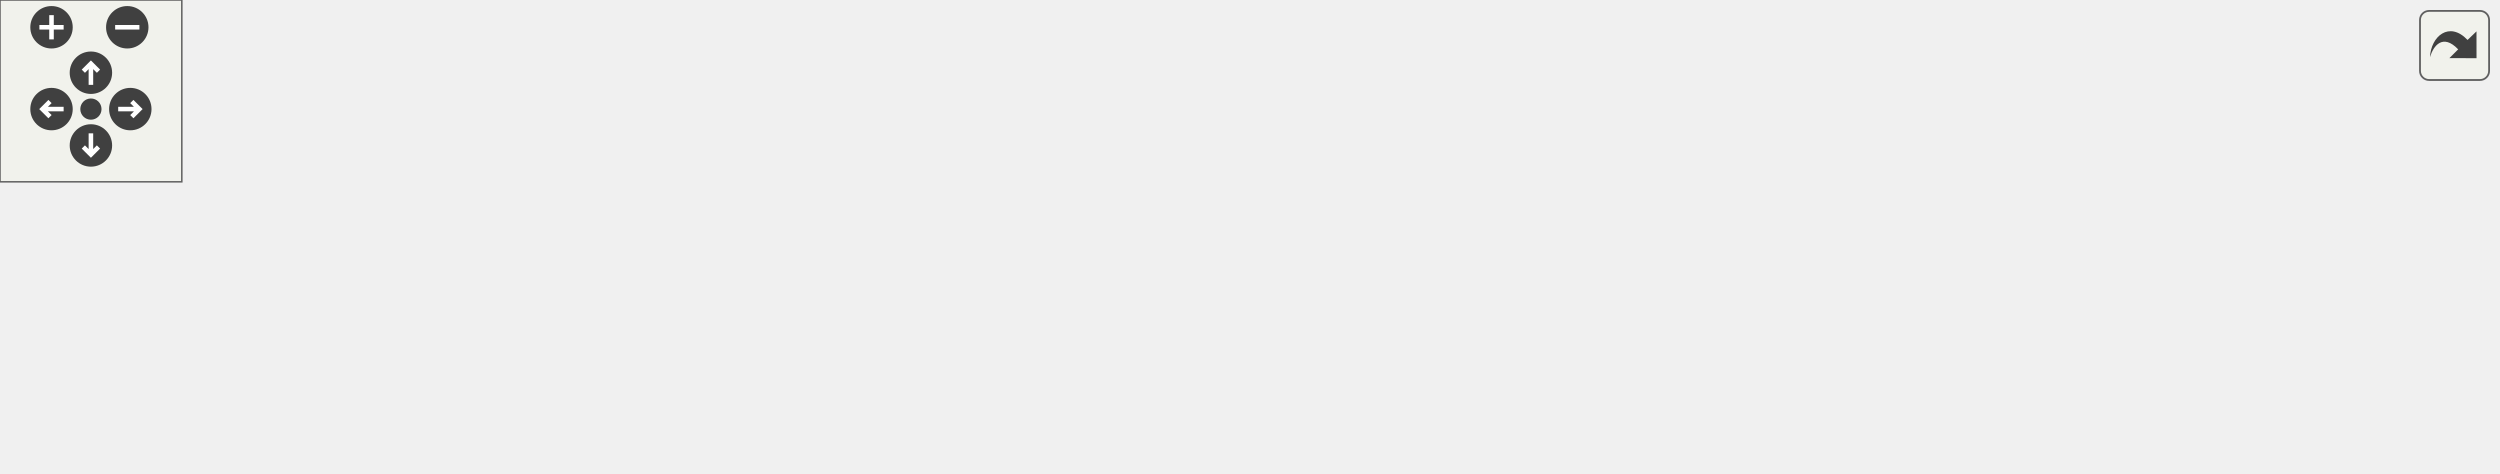
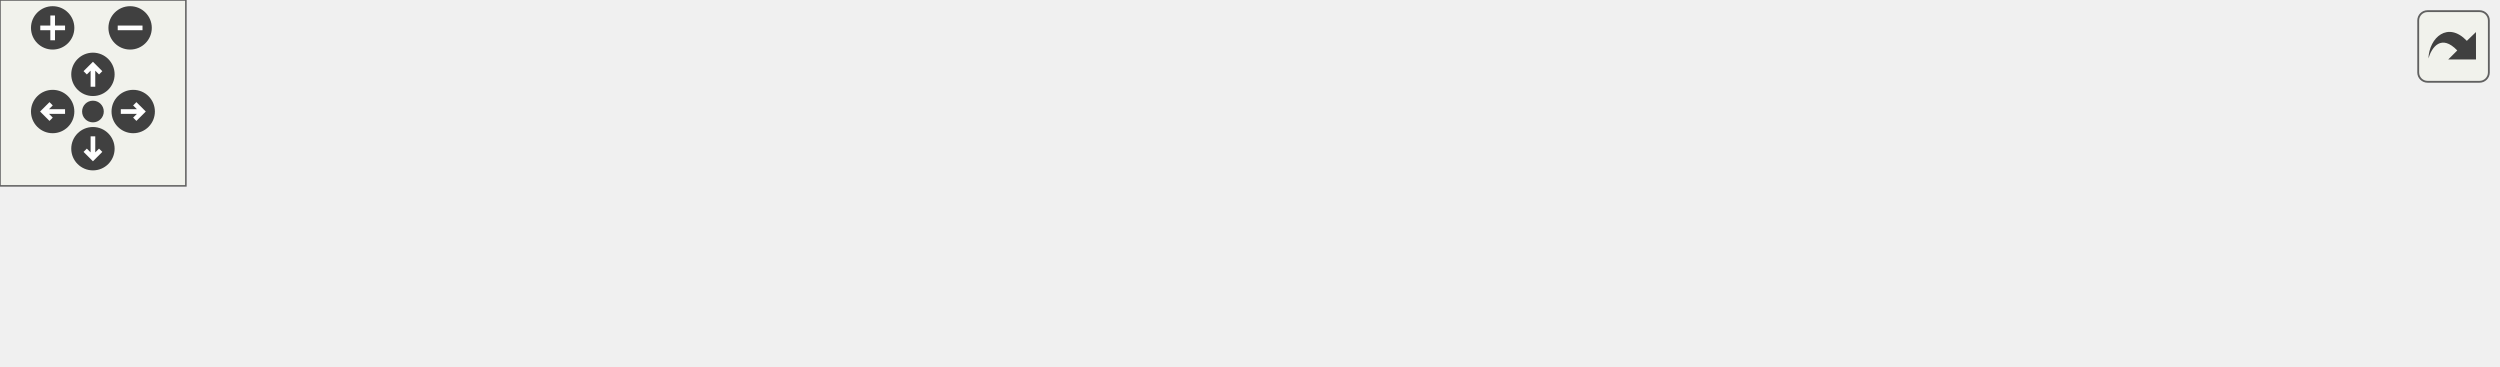
<svg xmlns="http://www.w3.org/2000/svg" xmlns:xlink="http://www.w3.org/1999/xlink" id="main" version="1.1" xml:space="preserve">
  <style type="text/css">
.edge:hover path { stroke: red; }
.edge:hover polygon { stroke: red; fill: red; }
</style>
  <defs>
    <circle id="rim" cx="0" cy="0" r="7" />
    <circle id="rim2" cx="0" cy="0" r="3.5" />
    <g id="zoomPlus">
      <use xlink:href="#rim" fill="#404040">
        <set attributeName="fill" to="#808080" begin="zoomplus.mouseover" end="zoomplus.mouseout" />
      </use>
      <path d="M-4,0h8M0,-4v8" fill="none" stroke="white" stroke-width="1.5" pointer-events="none" />
    </g>
    <g id="zoomMin">
      <use xlink:href="#rim" fill="#404040">
        <set attributeName="fill" to="#808080" begin="zoomminus.mouseover" end="zoomminus.mouseout" />
      </use>
      <path d="M-4,0h8" fill="none" stroke="white" stroke-width="1.5" pointer-events="none" />
    </g>
    <g id="dirArrow">
      <path fill="none" stroke="white" stroke-width="1.5" d="M0,-3.0v7 M-2.5,-0.5L0,-3.0L2.5,-0.5" />
    </g>
    <g id="resetDef">
      <use xlink:href="#rim2" fill="#404040">
        <set attributeName="fill" to="#808080" begin="reset.mouseover" end="reset.mouseout" />
      </use>
    </g>
  </defs>
  <svg id="graph" class="graph">
    <g id="viewport">
      <g id="node1" class="node">
-         <polygon fill="#bfbfbf" stroke="black" points="0,-57.5 0,-76.5 92,-76.5 92,-57.5 0,-57.5" />
-         <text text-anchor="middle" x="46" y="-64.5" font-family="Helvetica,sans-Serif" font-size="10.00">race_SendStatus</text>
+         <polygon fill="#bfbfbf" stroke="black" points="0,-19.5 0,-38.5 92,-38.5 92,-19.5 0,-19.5" />
+         <text text-anchor="middle" x="46" y="-26.5" font-family="Helvetica,sans-Serif" font-size="10.00">race_SendStatus</text>
      </g>
      <g id="node2" class="node">
        <g id="a_node2">
          <a xlink:href="../../d4/d1b/race_8qh.html#ad40c8cd52859377201760075057590a0" target="_top" xlink:title="race_setTime">
-             <polygon fill="none" stroke="black" points="128,-57.5 128,-76.5 204,-76.5 204,-57.5 128,-57.5" />
-             <text text-anchor="middle" x="166" y="-64.5" font-family="Helvetica,sans-Serif" font-size="10.00">race_setTime</text>
+             <polygon fill="none" stroke="black" points="128,-19.5 128,-38.5 204,-38.5 204,-19.5 128,-19.5" />
+             <text text-anchor="middle" x="166" y="-26.5" font-family="Helvetica,sans-Serif" font-size="10.00">race_setTime</text>
          </a>
        </g>
      </g>
      <g id="edge1" class="edge">
-         <path fill="none" stroke="midnightblue" d="M102.292,-67C110.896,-67 119.605,-67 127.684,-67" />
-         <polygon fill="midnightblue" stroke="midnightblue" points="102.284,-63.5 92.284,-67 102.284,-70.5 102.284,-63.5" />
+         <path fill="none" stroke="midnightblue" d="M102.292,-29C110.896,-29 119.605,-29 127.684,-29" />
+         <polygon fill="midnightblue" stroke="midnightblue" points="102.284,-25.5 92.284,-29 102.284,-32.5 102.284,-25.5" />
      </g>
      <g id="node3" class="node">
        <g id="a_node3">
          <a xlink:href="../../d3/d73/gamemode__ctf_8qc.html#aba1e98b6d35915f2dd8d9ec564f69c4f" target="_top" xlink:title="ctf_CaptureRecord">
-             <polygon fill="none" stroke="black" points="240.5,-76.5 240.5,-95.5 339.5,-95.5 339.5,-76.5 240.5,-76.5" />
-             <text text-anchor="middle" x="290" y="-83.5" font-family="Helvetica,sans-Serif" font-size="10.00">ctf_CaptureRecord</text>
+             <polygon fill="none" stroke="black" points="240.5,-38.5 240.5,-57.5 339.5,-57.5 339.5,-38.5 240.5,-38.5" />
+             <text text-anchor="middle" x="290" y="-45.5" font-family="Helvetica,sans-Serif" font-size="10.00">ctf_CaptureRecord</text>
          </a>
        </g>
      </g>
      <g id="edge2" class="edge">
-         <path fill="none" stroke="midnightblue" d="M214.39,-74.38C222.878,-75.702 231.737,-77.082 240.262,-78.41" />
-         <polygon fill="midnightblue" stroke="midnightblue" points="214.686,-70.885 204.267,-72.804 213.609,-77.801 214.686,-70.885" />
+         <path fill="none" stroke="midnightblue" d="M214.39,-36.38C222.878,-37.702 231.737,-39.082 240.262,-40.41" />
+         <polygon fill="midnightblue" stroke="midnightblue" points="214.686,-32.885 204.267,-34.804 213.609,-39.801 214.686,-32.885" />
      </g>
      <g id="node8" class="node">
        <g id="a_node8">
          <a xlink:href="../../d6/d3b/race_8qc.html#a67d4330e2cc2507d55de968501e8de67" target="_top" xlink:title="race_SendTime">
-             <polygon fill="none" stroke="black" points="247.5,-38.5 247.5,-57.5 332.5,-57.5 332.5,-38.5 247.5,-38.5" />
-             <text text-anchor="middle" x="290" y="-45.5" font-family="Helvetica,sans-Serif" font-size="10.00">race_SendTime</text>
+             <polygon fill="none" stroke="black" points="247.5,-0.5 247.5,-19.5 332.5,-19.5 332.5,-0.5 247.5,-0.5" />
+             <text text-anchor="middle" x="290" y="-7.5" font-family="Helvetica,sans-Serif" font-size="10.00">race_SendTime</text>
          </a>
        </g>
      </g>
      <g id="edge7" class="edge">
-         <path fill="none" stroke="midnightblue" d="M214.424,-59.614C225.261,-57.927 236.699,-56.145 247.276,-54.498" />
-         <polygon fill="midnightblue" stroke="midnightblue" points="213.609,-56.199 204.267,-61.196 214.686,-63.115 213.609,-56.199" />
+         <path fill="none" stroke="midnightblue" d="M214.424,-21.614C225.261,-19.927 236.699,-18.145 247.276,-16.498" />
+         <polygon fill="midnightblue" stroke="midnightblue" points="213.609,-18.199 204.267,-23.196 214.686,-25.116 213.609,-18.199" />
      </g>
      <g id="node4" class="node">
        <g id="a_node4">
          <a xlink:href="../../d3/d73/gamemode__ctf_8qc.html#a25811e1a3df660687ed3240c93c5643e" target="_top" xlink:title="ctf_Handle_Capture">
-             <polygon fill="none" stroke="black" points="376,-76.5 376,-95.5 480,-95.5 480,-76.5 376,-76.5" />
-             <text text-anchor="middle" x="428" y="-83.5" font-family="Helvetica,sans-Serif" font-size="10.00">ctf_Handle_Capture</text>
+             <polygon fill="none" stroke="black" points="376,-38.5 376,-57.5 480,-57.5 480,-38.5 376,-38.5" />
+             <text text-anchor="middle" x="428" y="-45.5" font-family="Helvetica,sans-Serif" font-size="10.00">ctf_Handle_Capture</text>
          </a>
        </g>
      </g>
      <g id="edge3" class="edge">
-         <path fill="none" stroke="midnightblue" d="M349.782,-86C358.467,-86 367.357,-86 375.87,-86" />
-         <polygon fill="midnightblue" stroke="midnightblue" points="349.715,-82.5 339.715,-86 349.715,-89.5 349.715,-82.5" />
+         <path fill="none" stroke="midnightblue" d="M349.782,-48C358.467,-48 367.357,-48 375.87,-48" />
+         <polygon fill="midnightblue" stroke="midnightblue" points="349.715,-44.5 339.715,-48 349.715,-51.5 349.715,-44.5" />
      </g>
      <g id="node5" class="node">
        <g id="a_node5">
          <a xlink:href="../../d3/d73/gamemode__ctf_8qc.html#a8edcce745140a0191b957e969f8a2cfb" target="_top" xlink:title="ctf_FlagThink">
-             <polygon fill="none" stroke="black" points="525,-76.5 525,-95.5 601,-95.5 601,-76.5 525,-76.5" />
-             <text text-anchor="middle" x="563" y="-83.5" font-family="Helvetica,sans-Serif" font-size="10.00">ctf_FlagThink</text>
+             <polygon fill="none" stroke="black" points="516,-38.5 516,-57.5 592,-57.5 592,-38.5 516,-38.5" />
+             <text text-anchor="middle" x="554" y="-45.5" font-family="Helvetica,sans-Serif" font-size="10.00">ctf_FlagThink</text>
          </a>
        </g>
      </g>
      <g id="edge4" class="edge">
-         <path fill="none" stroke="midnightblue" d="M490.33,-86C502.146,-86 514.181,-86 524.93,-86" />
-         <polygon fill="midnightblue" stroke="midnightblue" points="490.041,-82.5 480.041,-86 490.041,-89.5 490.041,-82.5" />
+         <path fill="none" stroke="midnightblue" d="M490.375,-48C499.126,-48 507.893,-48 515.98,-48" />
+         <polygon fill="midnightblue" stroke="midnightblue" points="490.151,-44.5 480.151,-48 490.151,-51.5 490.151,-44.5" />
      </g>
      <g id="node6" class="node">
        <g id="a_node6">
          <a xlink:href="../../d3/d73/gamemode__ctf_8qc.html#ae4da0b9f3b47d57388ba498d2baed651" target="_top" xlink:title="ctf_FlagSetup">
-             <polygon fill="none" stroke="black" points="646.5,-76.5 646.5,-95.5 723.5,-95.5 723.5,-76.5 646.5,-76.5" />
-             <text text-anchor="middle" x="685" y="-83.5" font-family="Helvetica,sans-Serif" font-size="10.00">ctf_FlagSetup</text>
+             <polygon fill="none" stroke="black" points="628.5,-38.5 628.5,-57.5 705.5,-57.5 705.5,-38.5 628.5,-38.5" />
+             <text text-anchor="middle" x="667" y="-45.5" font-family="Helvetica,sans-Serif" font-size="10.00">ctf_FlagSetup</text>
          </a>
        </g>
      </g>
      <g id="edge5" class="edge">
-         <path fill="none" stroke="midnightblue" d="M611.654,-86C623.167,-86 635.314,-86 646.299,-86" />
-         <polygon fill="midnightblue" stroke="midnightblue" points="611.311,-82.5 601.311,-86 611.311,-89.5 611.311,-82.5" />
+         <path fill="none" stroke="midnightblue" d="M602.279,-48C610.957,-48 619.909,-48 628.261,-48" />
+         <polygon fill="midnightblue" stroke="midnightblue" points="602.27,-44.5 592.27,-48 602.27,-51.5 602.27,-44.5" />
      </g>
      <g id="node7" class="node">
        <g id="a_node7">
          <a xlink:href="../../d3/d73/gamemode__ctf_8qc.html#a2a2129ef74628a0c8bef5d48a016e3e0" target="_top" xlink:title="spawnfunc">
-             <polygon fill="none" stroke="black" points="760,-76.5 760,-95.5 824,-95.5 824,-76.5 760,-76.5" />
-             <text text-anchor="middle" x="792" y="-83.5" font-family="Helvetica,sans-Serif" font-size="10.00">spawnfunc</text>
+             <polygon fill="none" stroke="black" points="742,-38.5 742,-57.5 806,-57.5 806,-38.5 742,-38.5" />
+             <text text-anchor="middle" x="774" y="-45.5" font-family="Helvetica,sans-Serif" font-size="10.00">spawnfunc</text>
          </a>
        </g>
      </g>
      <g id="edge6" class="edge">
-         <path fill="none" stroke="midnightblue" d="M733.843,-86C742.68,-86 751.695,-86 759.875,-86" />
-         <polygon fill="midnightblue" stroke="midnightblue" points="733.611,-82.5 723.611,-86 733.611,-89.5 733.611,-82.5" />
-       </g>
-       <g id="node9" class="node">
-         <g id="a_node9">
-           <a xlink:href="../../d6/d3b/race_8qc.html#a168c20261636613428331b1f27301d1a" target="_top" xlink:title="checkpoint_passed">
-             <polygon fill="none" stroke="black" points="377.5,-38.5 377.5,-57.5 478.5,-57.5 478.5,-38.5 377.5,-38.5" />
-             <text text-anchor="middle" x="428" y="-45.5" font-family="Helvetica,sans-Serif" font-size="10.00">checkpoint_passed</text>
-           </a>
-         </g>
-       </g>
-       <g id="edge8" class="edge">
-         <path fill="none" stroke="midnightblue" d="M342.686,-48C353.967,-48 365.885,-48 377.095,-48" />
-         <polygon fill="midnightblue" stroke="midnightblue" points="342.543,-44.5 332.543,-48 342.543,-51.5 342.543,-44.5" />
-       </g>
-       <g id="node10" class="node">
-         <g id="a_node10">
-           <a xlink:href="../../d6/d3b/race_8qc.html#ad0f21c42c7cf67ac5eb85b091e0c8e29" target="_top" xlink:title="checkpoint_touch">
-             <polygon fill="none" stroke="black" points="516.5,-38.5 516.5,-57.5 609.5,-57.5 609.5,-38.5 516.5,-38.5" />
-             <text text-anchor="middle" x="563" y="-45.5" font-family="Helvetica,sans-Serif" font-size="10.00">checkpoint_touch</text>
-           </a>
-         </g>
-       </g>
-       <g id="edge9" class="edge">
-         <path fill="none" stroke="midnightblue" d="M488.555,-48C497.899,-48 507.427,-48 516.392,-48" />
-         <polygon fill="midnightblue" stroke="midnightblue" points="488.524,-44.5 478.524,-48 488.524,-51.5 488.524,-44.5" />
-       </g>
-       <g id="node12" class="node">
-         <g id="a_node12">
-           <a xlink:href="../../d6/d3b/race_8qc.html#a8b0b69d2df015a448c6049b2c9f21acd" target="_top" xlink:title="checkpoint_use">
-             <polygon fill="none" stroke="black" points="520.5,-0.5 520.5,-19.5 605.5,-19.5 605.5,-0.5 520.5,-0.5" />
-             <text text-anchor="middle" x="563" y="-7.5" font-family="Helvetica,sans-Serif" font-size="10.00">checkpoint_use</text>
-           </a>
-         </g>
-       </g>
-       <g id="edge11" class="edge">
-         <path fill="none" stroke="midnightblue" d="M472.367,-35.609C490.581,-30.405 511.439,-24.446 528.449,-19.586" />
-         <polygon fill="midnightblue" stroke="midnightblue" points="471.215,-32.298 462.562,-38.411 473.138,-39.029 471.215,-32.298" />
-       </g>
-       <g id="node11" class="node">
-         <g id="a_node11">
-           <a xlink:href="../../d6/d3b/race_8qc.html#a6875d9a76e72fefc380a22b30485cd5c" target="_top" xlink:title="spawnfunc">
-             <polygon fill="none" stroke="black" points="653,-19.5 653,-38.5 717,-38.5 717,-19.5 653,-19.5" />
-             <text text-anchor="middle" x="685" y="-26.5" font-family="Helvetica,sans-Serif" font-size="10.00">spawnfunc</text>
-           </a>
-         </g>
-       </g>
-       <g id="edge10" class="edge">
-         <path fill="none" stroke="midnightblue" d="M619.662,-39.187C631.097,-37.376 642.743,-35.532 652.928,-33.92" />
-         <polygon fill="midnightblue" stroke="midnightblue" points="619.039,-35.742 609.709,-40.763 620.134,-42.656 619.039,-35.742" />
-       </g>
-       <g id="edge12" class="edge">
-         <path fill="none" stroke="midnightblue" d="M615.596,-18.169C628.208,-20.166 641.326,-22.243 652.66,-24.038" />
-         <polygon fill="midnightblue" stroke="midnightblue" points="616.058,-14.699 605.633,-16.592 614.963,-21.613 616.058,-14.699" />
+         <path fill="none" stroke="midnightblue" d="M715.843,-48C724.68,-48 733.695,-48 741.875,-48" />
+         <polygon fill="midnightblue" stroke="midnightblue" points="715.611,-44.5 705.611,-48 715.611,-51.5 715.611,-44.5" />
      </g>
    </g>
  </svg>
  <g id="navigator" transform="translate(0 0)" fill="#404254">
    <rect fill="#f2f5e9" fill-opacity="0.5" stroke="#606060" stroke-width=".5" x="0" y="0" width="60" height="60" />
    <use id="zoomplus" xlink:href="#zoomPlus" x="17" y="9" />
    <use id="zoomminus" xlink:href="#zoomMin" x="42" y="9" />
    <use id="reset" xlink:href="#resetDef" x="30" y="36" />
    <g id="arrowUp" xlink:href="#dirArrow" transform="translate(30 24)">
      <use xlink:href="#rim" fill="#404040">
        <set attributeName="fill" to="#808080" begin="arrowUp.mouseover" end="arrowUp.mouseout" />
      </use>
      <path fill="none" stroke="white" stroke-width="1.5" d="M0,-3.0v7 M-2.5,-0.5L0,-3.0L2.5,-0.5" />
    </g>
    <g id="arrowRight" xlink:href="#dirArrow" transform="rotate(90) translate(36 -43)">
      <use xlink:href="#rim" fill="#404040">
        <set attributeName="fill" to="#808080" begin="arrowRight.mouseover" end="arrowRight.mouseout" />
      </use>
      <path fill="none" stroke="white" stroke-width="1.5" d="M0,-3.0v7 M-2.5,-0.5L0,-3.0L2.5,-0.5" />
    </g>
    <g id="arrowDown" xlink:href="#dirArrow" transform="rotate(180) translate(-30 -48)">
      <use xlink:href="#rim" fill="#404040">
        <set attributeName="fill" to="#808080" begin="arrowDown.mouseover" end="arrowDown.mouseout" />
      </use>
      <path fill="none" stroke="white" stroke-width="1.5" d="M0,-3.0v7 M-2.5,-0.5L0,-3.0L2.5,-0.5" />
    </g>
    <g id="arrowLeft" xlink:href="#dirArrow" transform="rotate(270) translate(-36 17)">
      <use xlink:href="#rim" fill="#404040">
        <set attributeName="fill" to="#808080" begin="arrowLeft.mouseover" end="arrowLeft.mouseout" />
      </use>
      <path fill="none" stroke="white" stroke-width="1.5" d="M0,-3.0v7 M-2.5,-0.5L0,-3.0L2.5,-0.5" />
    </g>
  </g>
  <svg viewBox="0 0 15 15" width="100%" height="30px" preserveAspectRatio="xMaxYMin meet">
    <g id="arrow_out" transform="scale(0.3 0.3)">
      <a xlink:href="race_8qc_ad90d8836aa743a1c7d24b4e5cfa67017_icgraph_org.svg" target="_base">
        <rect id="button" ry="5" rx="5" y="6" x="6" height="38" width="38" fill="#f2f5e9" fill-opacity="0.5" stroke="#606060" stroke-width="1.0" />
        <path id="arrow" d="M 11.5,31.437 C 11.94,20.098 22.043,11.323 32.159,21.979 L 37.069,17.246 C 37.069,17.246 37.088,32 37.088,32 L 22.16,31.978 C 22.16,31.978 26.998,27.14 26.998,27.14 C 18.529,18.264 13.292,25.23 11.5,31.437 z" style="fill:#404040;" />
      </a>
    </g>
  </svg>
</svg>
